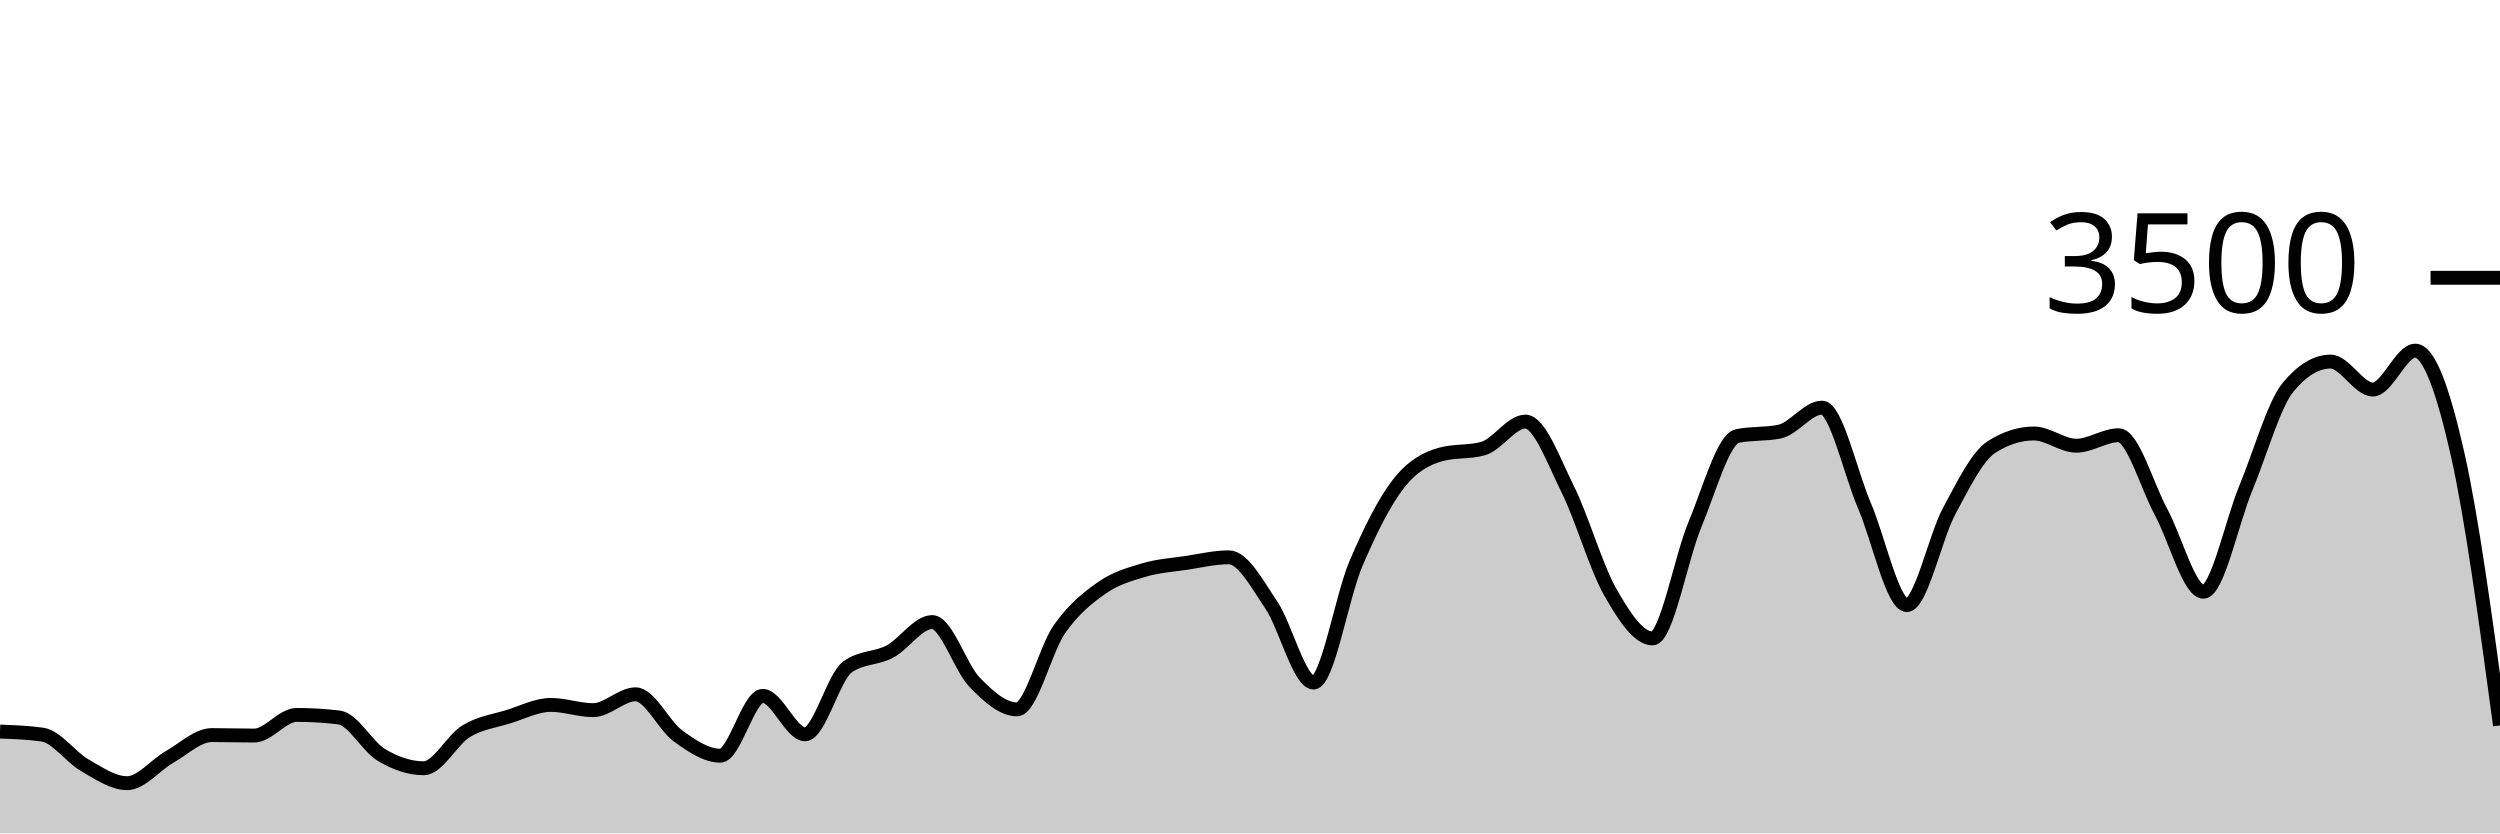
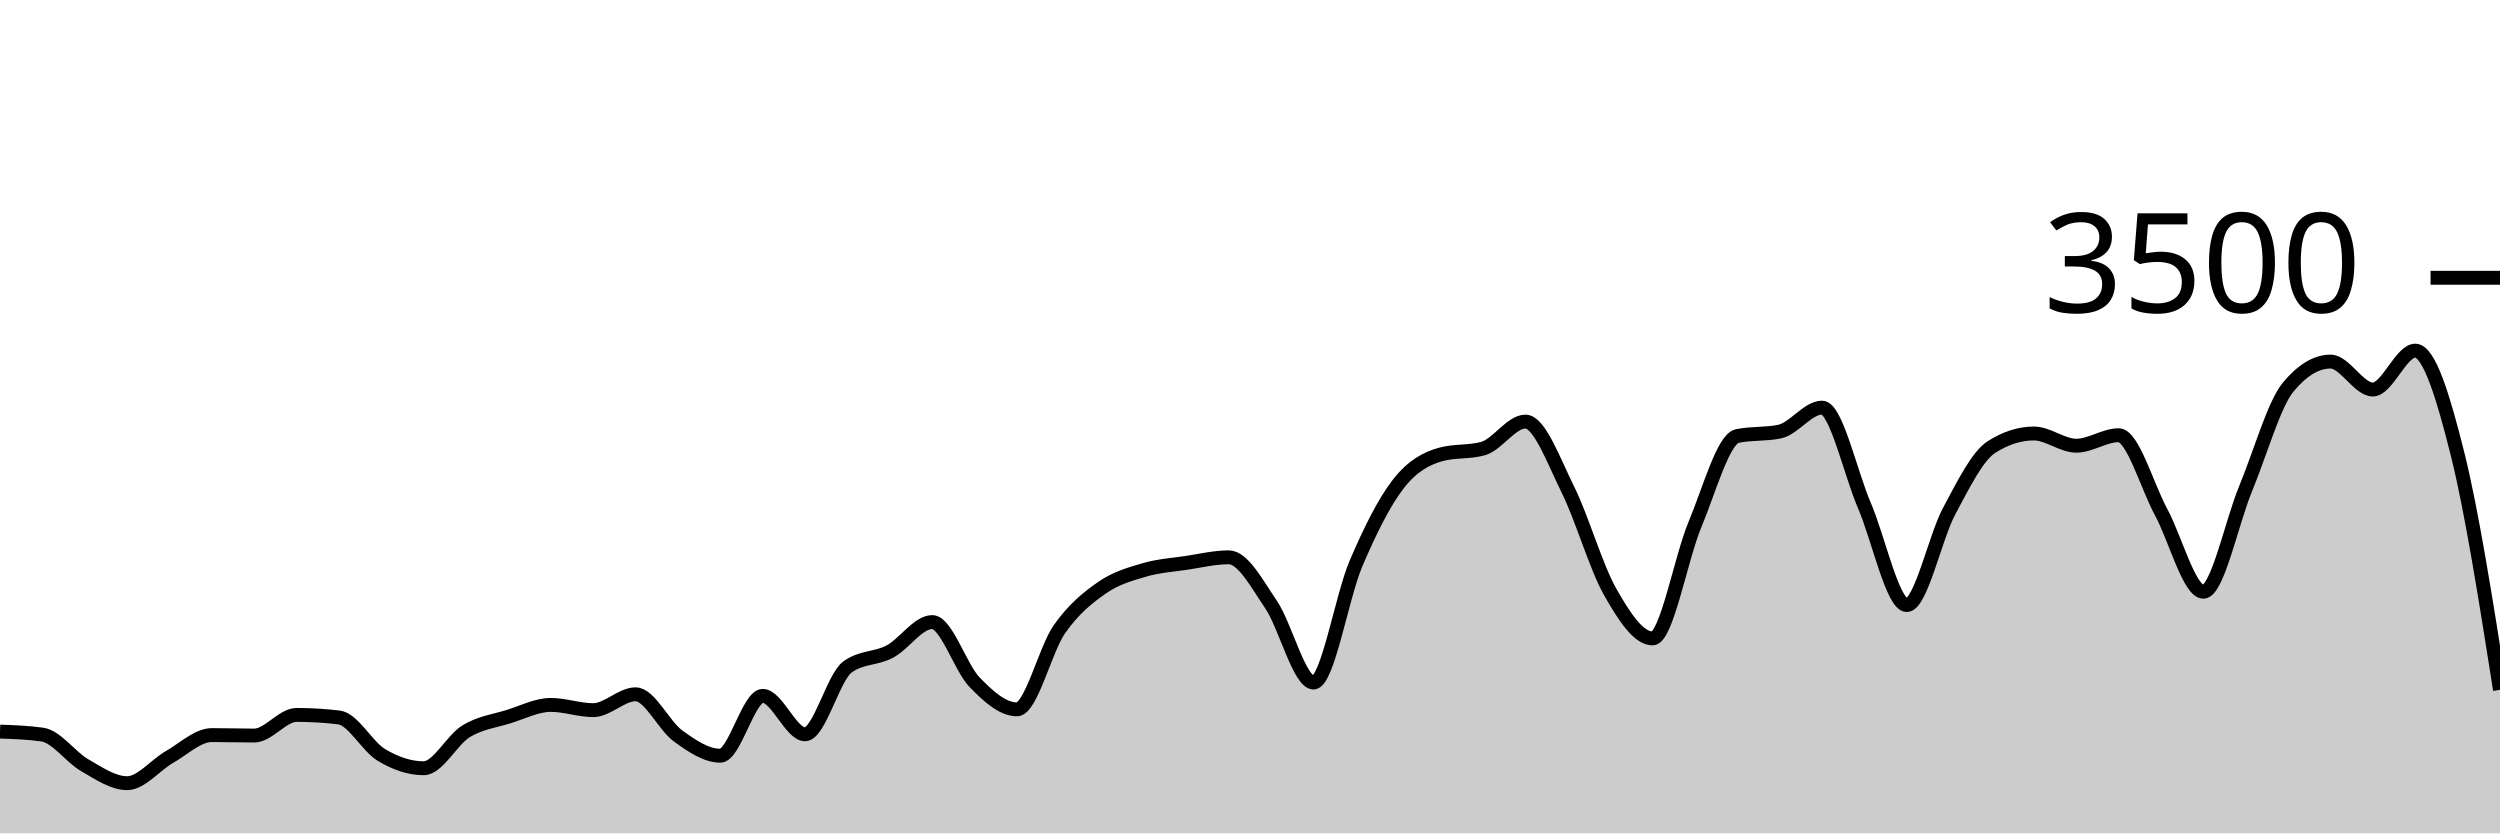
<svg xmlns="http://www.w3.org/2000/svg" viewBox="0 0 180 60">
  <g transform="translate(0,20)">
-     <path class="area" fill="rgba(0, 0, 0, 0.2)" d="M0,32.674C1.017,32.71,2.034,32.747,3.051,32.891C4.068,33.036,5.085,34.514,6.102,35.097C7.119,35.68,8.136,36.389,9.153,36.389C10.169,36.389,11.186,35.08,12.203,34.503C13.22,33.926,14.237,32.926,15.254,32.926C16.271,32.926,17.288,32.96,18.305,32.96C19.322,32.96,20.339,31.474,21.356,31.474C22.373,31.474,23.39,31.535,24.407,31.657C25.424,31.779,26.441,33.745,27.458,34.354C28.475,34.964,29.492,35.314,30.508,35.314C31.525,35.314,32.542,33.27,33.559,32.651C34.576,32.032,35.593,31.916,36.61,31.6C37.627,31.284,38.644,30.754,39.661,30.754C40.678,30.754,41.695,31.131,42.712,31.131C43.729,31.131,44.746,29.989,45.763,29.989C46.78,29.989,47.797,32.246,48.814,32.983C49.831,33.72,50.847,34.411,51.864,34.411C52.881,34.411,53.898,30.103,54.915,30.103C55.932,30.103,56.949,32.869,57.966,32.869C58.983,32.869,60,28.762,61.017,28.023C62.034,27.284,63.051,27.453,64.068,26.914C65.085,26.375,66.102,24.789,67.119,24.789C68.136,24.789,69.153,28.072,70.169,29.12C71.186,30.168,72.203,31.074,73.22,31.074C74.237,31.074,75.254,26.771,76.271,25.314C77.288,23.857,78.305,23.044,79.322,22.331C80.339,21.619,81.356,21.341,82.373,21.04C83.39,20.739,84.407,20.678,85.424,20.526C86.441,20.373,87.458,20.126,88.475,20.126C89.492,20.126,90.508,22.04,91.525,23.543C92.542,25.046,93.559,29.143,94.576,29.143C95.593,29.143,96.61,22.966,97.627,20.583C98.644,18.2,99.661,16.156,100.678,14.846C101.695,13.535,102.712,13.002,103.729,12.72C104.746,12.438,105.763,12.579,106.78,12.297C107.797,12.015,108.814,10.354,109.831,10.354C110.847,10.354,111.864,13.19,112.881,15.234C113.898,17.278,114.915,20.829,115.932,22.617C116.949,24.406,117.966,25.966,118.983,25.966C120,25.966,121.017,20.2,122.034,17.771C123.051,15.343,124.068,11.608,125.085,11.394C126.102,11.181,127.119,11.288,128.136,11.074C129.153,10.861,130.169,9.349,131.186,9.349C132.203,9.349,133.22,14.03,134.237,16.4C135.254,18.77,136.271,23.566,137.288,23.566C138.305,23.566,139.322,18.697,140.339,16.8C141.356,14.903,142.373,12.83,143.39,12.183C144.407,11.535,145.424,11.211,146.441,11.211C147.458,11.211,148.475,12.091,149.492,12.091C150.508,12.091,151.525,11.337,152.542,11.337C153.559,11.337,154.576,14.979,155.593,16.857C156.61,18.735,157.627,22.606,158.644,22.606C159.661,22.606,160.678,17.61,161.695,15.154C162.712,12.699,163.729,9.101,164.746,7.874C165.763,6.648,166.78,6.034,167.797,6.034C168.814,6.034,169.831,8.046,170.847,8.046C171.864,8.046,172.881,5.246,173.898,5.246C174.915,5.246,175.932,8.211,176.949,12.709C177.966,17.206,178.983,24.717,180,32.229L180,40C178.983,40,177.966,40,176.949,40C175.932,40,174.915,40,173.898,40C172.881,40,171.864,40,170.847,40C169.831,40,168.814,40,167.797,40C166.78,40,165.763,40,164.746,40C163.729,40,162.712,40,161.695,40C160.678,40,159.661,40,158.644,40C157.627,40,156.61,40,155.593,40C154.576,40,153.559,40,152.542,40C151.525,40,150.508,40,149.492,40C148.475,40,147.458,40,146.441,40C145.424,40,144.407,40,143.39,40C142.373,40,141.356,40,140.339,40C139.322,40,138.305,40,137.288,40C136.271,40,135.254,40,134.237,40C133.22,40,132.203,40,131.186,40C130.169,40,129.153,40,128.136,40C127.119,40,126.102,40,125.085,40C124.068,40,123.051,40,122.034,40C121.017,40,120,40,118.983,40C117.966,40,116.949,40,115.932,40C114.915,40,113.898,40,112.881,40C111.864,40,110.847,40,109.831,40C108.814,40,107.797,40,106.78,40C105.763,40,104.746,40,103.729,40C102.712,40,101.695,40,100.678,40C99.661,40,98.644,40,97.627,40C96.61,40,95.593,40,94.576,40C93.559,40,92.542,40,91.525,40C90.508,40,89.492,40,88.475,40C87.458,40,86.441,40,85.424,40C84.407,40,83.39,40,82.373,40C81.356,40,80.339,40,79.322,40C78.305,40,77.288,40,76.271,40C75.254,40,74.237,40,73.22,40C72.203,40,71.186,40,70.169,40C69.153,40,68.136,40,67.119,40C66.102,40,65.085,40,64.068,40C63.051,40,62.034,40,61.017,40C60,40,58.983,40,57.966,40C56.949,40,55.932,40,54.915,40C53.898,40,52.881,40,51.864,40C50.847,40,49.831,40,48.814,40C47.797,40,46.78,40,45.763,40C44.746,40,43.729,40,42.712,40C41.695,40,40.678,40,39.661,40C38.644,40,37.627,40,36.61,40C35.593,40,34.576,40,33.559,40C32.542,40,31.525,40,30.508,40C29.492,40,28.475,40,27.458,40C26.441,40,25.424,40,24.407,40C23.39,40,22.373,40,21.356,40C20.339,40,19.322,40,18.305,40C17.288,40,16.271,40,15.254,40C14.237,40,13.22,40,12.203,40C11.186,40,10.169,40,9.153,40C8.136,40,7.119,40,6.102,40C5.085,40,4.068,40,3.051,40C2.034,40,1.017,40,0,40Z" />
-     <path class="line" stroke="black" fill="none" d="M0,32.674C1.017,32.71,2.034,32.747,3.051,32.891C4.068,33.036,5.085,34.514,6.102,35.097C7.119,35.68,8.136,36.389,9.153,36.389C10.169,36.389,11.186,35.08,12.203,34.503C13.22,33.926,14.237,32.926,15.254,32.926C16.271,32.926,17.288,32.96,18.305,32.96C19.322,32.96,20.339,31.474,21.356,31.474C22.373,31.474,23.39,31.535,24.407,31.657C25.424,31.779,26.441,33.745,27.458,34.354C28.475,34.964,29.492,35.314,30.508,35.314C31.525,35.314,32.542,33.27,33.559,32.651C34.576,32.032,35.593,31.916,36.61,31.6C37.627,31.284,38.644,30.754,39.661,30.754C40.678,30.754,41.695,31.131,42.712,31.131C43.729,31.131,44.746,29.989,45.763,29.989C46.78,29.989,47.797,32.246,48.814,32.983C49.831,33.72,50.847,34.411,51.864,34.411C52.881,34.411,53.898,30.103,54.915,30.103C55.932,30.103,56.949,32.869,57.966,32.869C58.983,32.869,60,28.762,61.017,28.023C62.034,27.284,63.051,27.453,64.068,26.914C65.085,26.375,66.102,24.789,67.119,24.789C68.136,24.789,69.153,28.072,70.169,29.12C71.186,30.168,72.203,31.074,73.22,31.074C74.237,31.074,75.254,26.771,76.271,25.314C77.288,23.857,78.305,23.044,79.322,22.331C80.339,21.619,81.356,21.341,82.373,21.04C83.39,20.739,84.407,20.678,85.424,20.526C86.441,20.373,87.458,20.126,88.475,20.126C89.492,20.126,90.508,22.04,91.525,23.543C92.542,25.046,93.559,29.143,94.576,29.143C95.593,29.143,96.61,22.966,97.627,20.583C98.644,18.2,99.661,16.156,100.678,14.846C101.695,13.535,102.712,13.002,103.729,12.72C104.746,12.438,105.763,12.579,106.78,12.297C107.797,12.015,108.814,10.354,109.831,10.354C110.847,10.354,111.864,13.19,112.881,15.234C113.898,17.278,114.915,20.829,115.932,22.617C116.949,24.406,117.966,25.966,118.983,25.966C120,25.966,121.017,20.2,122.034,17.771C123.051,15.343,124.068,11.608,125.085,11.394C126.102,11.181,127.119,11.288,128.136,11.074C129.153,10.861,130.169,9.349,131.186,9.349C132.203,9.349,133.22,14.03,134.237,16.4C135.254,18.77,136.271,23.566,137.288,23.566C138.305,23.566,139.322,18.697,140.339,16.8C141.356,14.903,142.373,12.83,143.39,12.183C144.407,11.535,145.424,11.211,146.441,11.211C147.458,11.211,148.475,12.091,149.492,12.091C150.508,12.091,151.525,11.337,152.542,11.337C153.559,11.337,154.576,14.979,155.593,16.857C156.61,18.735,157.627,22.606,158.644,22.606C159.661,22.606,160.678,17.61,161.695,15.154C162.712,12.699,163.729,9.101,164.746,7.874C165.763,6.648,166.78,6.034,167.797,6.034C168.814,6.034,169.831,8.046,170.847,8.046C171.864,8.046,172.881,5.246,173.898,5.246C174.915,5.246,175.932,8.211,176.949,12.709C177.966,17.206,178.983,24.717,180,32.229" />
+     <path class="area" fill="rgba(0, 0, 0, 0.2)" d="M0,32.674C1.017,32.71,2.034,32.747,3.051,32.891C4.068,33.036,5.085,34.514,6.102,35.097C7.119,35.68,8.136,36.389,9.153,36.389C10.169,36.389,11.186,35.08,12.203,34.503C13.22,33.926,14.237,32.926,15.254,32.926C16.271,32.926,17.288,32.96,18.305,32.96C19.322,32.96,20.339,31.474,21.356,31.474C22.373,31.474,23.39,31.535,24.407,31.657C25.424,31.779,26.441,33.745,27.458,34.354C28.475,34.964,29.492,35.314,30.508,35.314C31.525,35.314,32.542,33.27,33.559,32.651C34.576,32.032,35.593,31.916,36.61,31.6C37.627,31.284,38.644,30.754,39.661,30.754C40.678,30.754,41.695,31.131,42.712,31.131C43.729,31.131,44.746,29.989,45.763,29.989C46.78,29.989,47.797,32.246,48.814,32.983C49.831,33.72,50.847,34.411,51.864,34.411C52.881,34.411,53.898,30.103,54.915,30.103C55.932,30.103,56.949,32.869,57.966,32.869C58.983,32.869,60,28.762,61.017,28.023C62.034,27.284,63.051,27.453,64.068,26.914C65.085,26.375,66.102,24.789,67.119,24.789C68.136,24.789,69.153,28.072,70.169,29.12C71.186,30.168,72.203,31.074,73.22,31.074C74.237,31.074,75.254,26.771,76.271,25.314C77.288,23.857,78.305,23.044,79.322,22.331C80.339,21.619,81.356,21.341,82.373,21.04C83.39,20.739,84.407,20.678,85.424,20.526C86.441,20.373,87.458,20.126,88.475,20.126C89.492,20.126,90.508,22.04,91.525,23.543C92.542,25.046,93.559,29.143,94.576,29.143C95.593,29.143,96.61,22.966,97.627,20.583C98.644,18.2,99.661,16.156,100.678,14.846C101.695,13.535,102.712,13.002,103.729,12.72C104.746,12.438,105.763,12.579,106.78,12.297C107.797,12.015,108.814,10.354,109.831,10.354C110.847,10.354,111.864,13.19,112.881,15.234C113.898,17.278,114.915,20.829,115.932,22.617C116.949,24.406,117.966,25.966,118.983,25.966C120,25.966,121.017,20.2,122.034,17.771C123.051,15.343,124.068,11.608,125.085,11.394C126.102,11.181,127.119,11.288,128.136,11.074C129.153,10.861,130.169,9.349,131.186,9.349C132.203,9.349,133.22,14.03,134.237,16.4C135.254,18.77,136.271,23.566,137.288,23.566C138.305,23.566,139.322,18.697,140.339,16.8C141.356,14.903,142.373,12.83,143.39,12.183C144.407,11.535,145.424,11.211,146.441,11.211C147.458,11.211,148.475,12.091,149.492,12.091C150.508,12.091,151.525,11.337,152.542,11.337C153.559,11.337,154.576,14.979,155.593,16.857C156.61,18.735,157.627,22.606,158.644,22.606C159.661,22.606,160.678,17.61,161.695,15.154C162.712,12.699,163.729,9.101,164.746,7.874C165.763,6.648,166.78,6.034,167.797,6.034C168.814,6.034,169.831,8.046,170.847,8.046C171.864,8.046,172.881,5.246,173.898,5.246C174.915,5.246,175.932,8.638,176.949,12.709C177.966,16.779,178.983,23.224,180,29.669L180,40C178.983,40,177.966,40,176.949,40C175.932,40,174.915,40,173.898,40C172.881,40,171.864,40,170.847,40C169.831,40,168.814,40,167.797,40C166.78,40,165.763,40,164.746,40C163.729,40,162.712,40,161.695,40C160.678,40,159.661,40,158.644,40C157.627,40,156.61,40,155.593,40C154.576,40,153.559,40,152.542,40C151.525,40,150.508,40,149.492,40C148.475,40,147.458,40,146.441,40C145.424,40,144.407,40,143.39,40C142.373,40,141.356,40,140.339,40C139.322,40,138.305,40,137.288,40C136.271,40,135.254,40,134.237,40C133.22,40,132.203,40,131.186,40C130.169,40,129.153,40,128.136,40C127.119,40,126.102,40,125.085,40C124.068,40,123.051,40,122.034,40C121.017,40,120,40,118.983,40C117.966,40,116.949,40,115.932,40C114.915,40,113.898,40,112.881,40C111.864,40,110.847,40,109.831,40C108.814,40,107.797,40,106.78,40C105.763,40,104.746,40,103.729,40C102.712,40,101.695,40,100.678,40C99.661,40,98.644,40,97.627,40C96.61,40,95.593,40,94.576,40C93.559,40,92.542,40,91.525,40C90.508,40,89.492,40,88.475,40C87.458,40,86.441,40,85.424,40C84.407,40,83.39,40,82.373,40C81.356,40,80.339,40,79.322,40C78.305,40,77.288,40,76.271,40C75.254,40,74.237,40,73.22,40C72.203,40,71.186,40,70.169,40C69.153,40,68.136,40,67.119,40C66.102,40,65.085,40,64.068,40C63.051,40,62.034,40,61.017,40C60,40,58.983,40,57.966,40C56.949,40,55.932,40,54.915,40C53.898,40,52.881,40,51.864,40C50.847,40,49.831,40,48.814,40C47.797,40,46.78,40,45.763,40C44.746,40,43.729,40,42.712,40C41.695,40,40.678,40,39.661,40C38.644,40,37.627,40,36.61,40C35.593,40,34.576,40,33.559,40C32.542,40,31.525,40,30.508,40C29.492,40,28.475,40,27.458,40C26.441,40,25.424,40,24.407,40C23.39,40,22.373,40,21.356,40C20.339,40,19.322,40,18.305,40C17.288,40,16.271,40,15.254,40C14.237,40,13.22,40,12.203,40C11.186,40,10.169,40,9.153,40C8.136,40,7.119,40,6.102,40C5.085,40,4.068,40,3.051,40C2.034,40,1.017,40,0,40Z" />
+     <path class="line" stroke="black" fill="none" d="M0,32.674C1.017,32.71,2.034,32.747,3.051,32.891C4.068,33.036,5.085,34.514,6.102,35.097C7.119,35.68,8.136,36.389,9.153,36.389C10.169,36.389,11.186,35.08,12.203,34.503C13.22,33.926,14.237,32.926,15.254,32.926C16.271,32.926,17.288,32.96,18.305,32.96C19.322,32.96,20.339,31.474,21.356,31.474C22.373,31.474,23.39,31.535,24.407,31.657C25.424,31.779,26.441,33.745,27.458,34.354C28.475,34.964,29.492,35.314,30.508,35.314C31.525,35.314,32.542,33.27,33.559,32.651C34.576,32.032,35.593,31.916,36.61,31.6C37.627,31.284,38.644,30.754,39.661,30.754C40.678,30.754,41.695,31.131,42.712,31.131C43.729,31.131,44.746,29.989,45.763,29.989C46.78,29.989,47.797,32.246,48.814,32.983C49.831,33.72,50.847,34.411,51.864,34.411C52.881,34.411,53.898,30.103,54.915,30.103C55.932,30.103,56.949,32.869,57.966,32.869C58.983,32.869,60,28.762,61.017,28.023C62.034,27.284,63.051,27.453,64.068,26.914C65.085,26.375,66.102,24.789,67.119,24.789C68.136,24.789,69.153,28.072,70.169,29.12C71.186,30.168,72.203,31.074,73.22,31.074C74.237,31.074,75.254,26.771,76.271,25.314C77.288,23.857,78.305,23.044,79.322,22.331C80.339,21.619,81.356,21.341,82.373,21.04C83.39,20.739,84.407,20.678,85.424,20.526C86.441,20.373,87.458,20.126,88.475,20.126C89.492,20.126,90.508,22.04,91.525,23.543C92.542,25.046,93.559,29.143,94.576,29.143C95.593,29.143,96.61,22.966,97.627,20.583C98.644,18.2,99.661,16.156,100.678,14.846C101.695,13.535,102.712,13.002,103.729,12.72C104.746,12.438,105.763,12.579,106.78,12.297C107.797,12.015,108.814,10.354,109.831,10.354C110.847,10.354,111.864,13.19,112.881,15.234C113.898,17.278,114.915,20.829,115.932,22.617C116.949,24.406,117.966,25.966,118.983,25.966C120,25.966,121.017,20.2,122.034,17.771C123.051,15.343,124.068,11.608,125.085,11.394C126.102,11.181,127.119,11.288,128.136,11.074C129.153,10.861,130.169,9.349,131.186,9.349C132.203,9.349,133.22,14.03,134.237,16.4C135.254,18.77,136.271,23.566,137.288,23.566C138.305,23.566,139.322,18.697,140.339,16.8C141.356,14.903,142.373,12.83,143.39,12.183C144.407,11.535,145.424,11.211,146.441,11.211C147.458,11.211,148.475,12.091,149.492,12.091C150.508,12.091,151.525,11.337,152.542,11.337C153.559,11.337,154.576,14.979,155.593,16.857C156.61,18.735,157.627,22.606,158.644,22.606C159.661,22.606,160.678,17.61,161.695,15.154C162.712,12.699,163.729,9.101,164.746,7.874C165.763,6.648,166.78,6.034,167.797,6.034C168.814,6.034,169.831,8.046,170.847,8.046C171.864,8.046,172.881,5.246,173.898,5.246C174.915,5.246,175.932,8.638,176.949,12.709C177.966,16.779,178.983,23.224,180,29.669" />
    <path class="axis-ceiling" stroke-width="1" stroke="black" fill="none" d="M175,0L180,0" />
    <text class="axis-ceiling-label" font-family="sans-serif" text-anchor="end" font-size="10px" x="170" y="2.5">3500</text>
  </g>
</svg>
